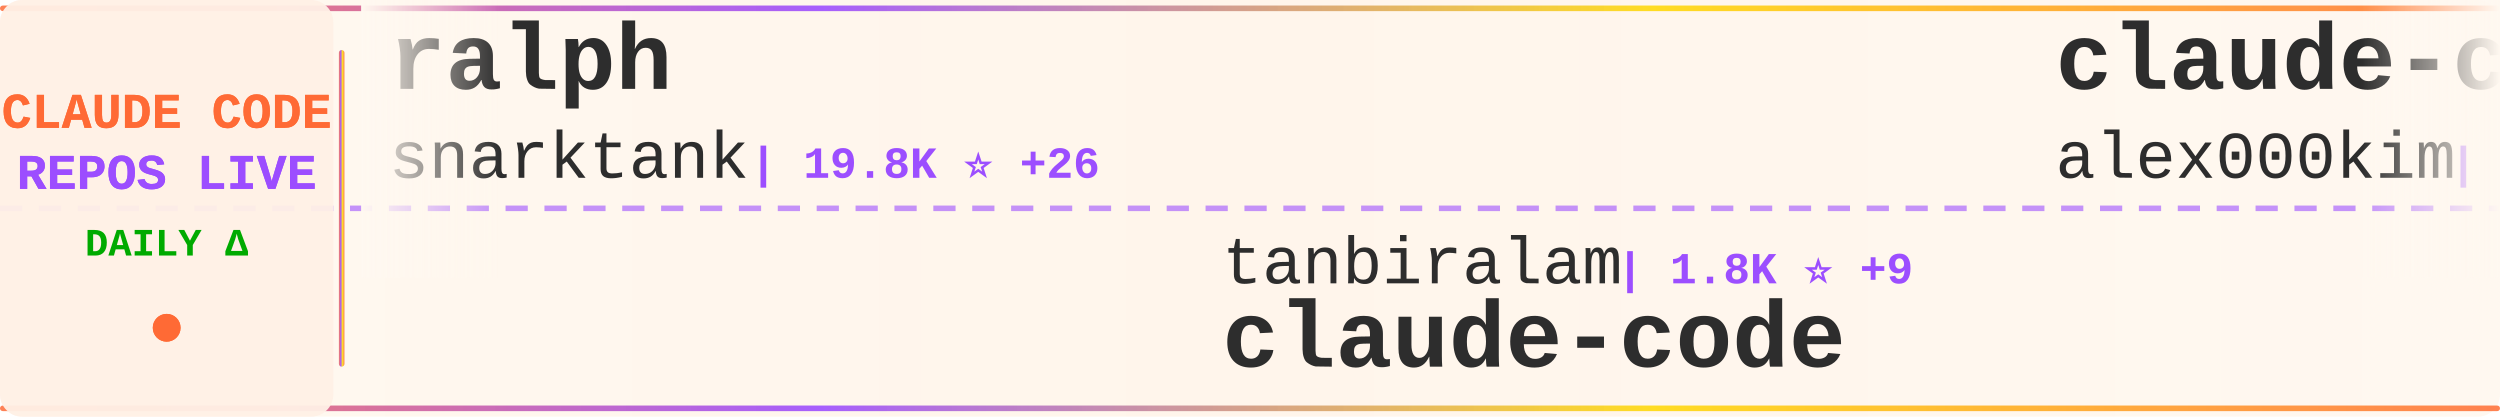
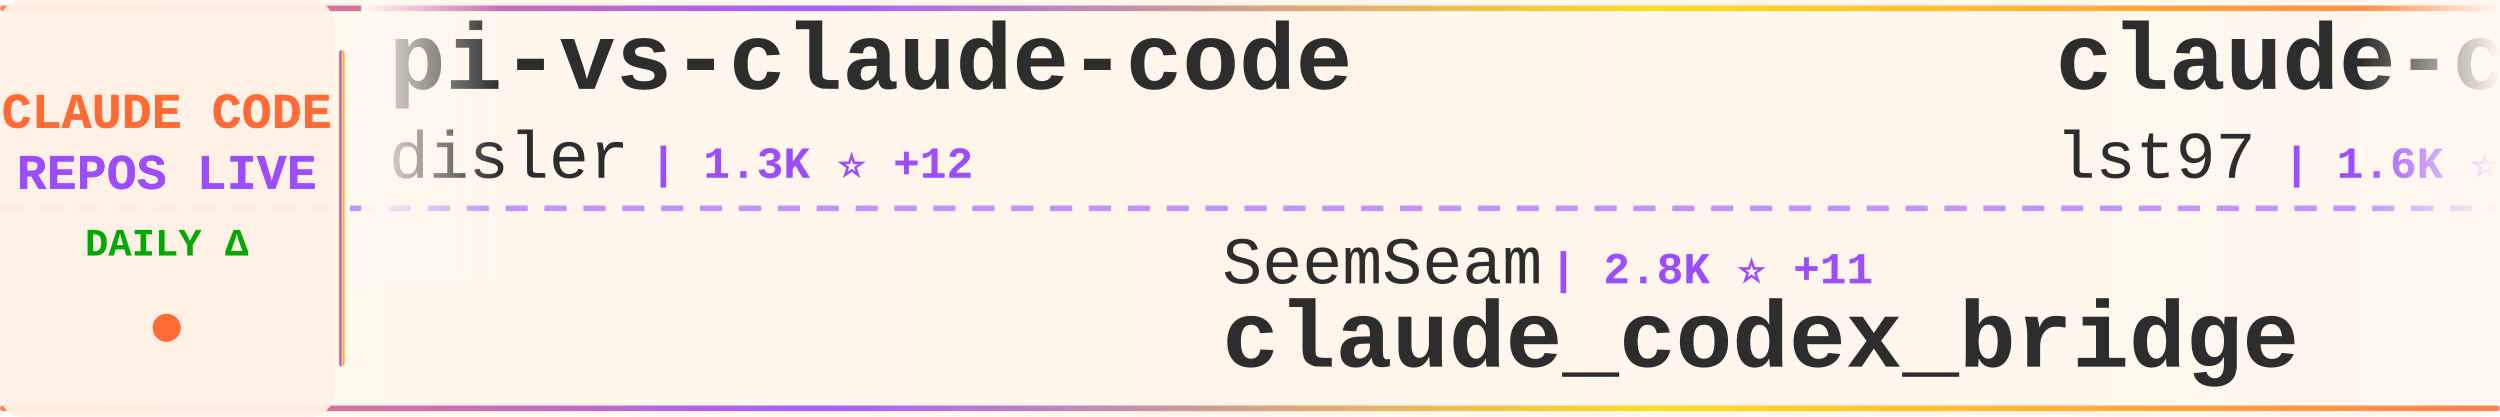
<svg xmlns="http://www.w3.org/2000/svg" width="900" height="150">
  <defs>
    <linearGradient id="tickerBg" x1="0%" y1="0%" x2="100%" y2="0%">
      <stop offset="0%" style="stop-color:#fff8f0;stop-opacity:0.98" />
      <stop offset="50%" style="stop-color:#fff5eb;stop-opacity:1" />
      <stop offset="100%" style="stop-color:#fff8f0;stop-opacity:0.98" />
    </linearGradient>
    <linearGradient id="borderGrad" x1="0%" y1="0%" x2="100%" y2="0%">
      <stop offset="0%" style="stop-color:#FF6B35;stop-opacity:0.85">
        <animate attributeName="stop-opacity" values="0.85;1;0.85" dur="2s" repeatCount="indefinite" />
      </stop>
      <stop offset="33%" style="stop-color:#9C4EFF;stop-opacity:0.9">
        <animate attributeName="stop-opacity" values="0.9;1;0.9" dur="2.2s" repeatCount="indefinite" />
      </stop>
      <stop offset="66%" style="stop-color:#FFD700;stop-opacity:0.85">
        <animate attributeName="stop-opacity" values="0.85;1;0.85" dur="1.8s" repeatCount="indefinite" />
      </stop>
      <stop offset="100%" style="stop-color:#FF6B35;stop-opacity:0.85">
        <animate attributeName="stop-opacity" values="0.85;1;0.85" dur="2s" repeatCount="indefinite" />
      </stop>
    </linearGradient>
    <filter id="textGlow">
      <feGaussianBlur stdDeviation="0.15" result="coloredBlur" />
      <feMerge>
        <feMergeNode in="coloredBlur" />
        <feMergeNode in="SourceGraphic" />
      </feMerge>
    </filter>
    <filter id="metricGlow">
      <feGaussianBlur stdDeviation="0.2" result="coloredBlur" />
      <feMerge>
        <feMergeNode in="coloredBlur" />
        <feMergeNode in="SourceGraphic" />
      </feMerge>
    </filter>
    <linearGradient id="leftFade" x1="0%" y1="0%" x2="100%" y2="0%">
      <stop offset="0%" style="stop-color:#fff8f0;stop-opacity:1" />
      <stop offset="100%" style="stop-color:#fff8f0;stop-opacity:0" />
    </linearGradient>
    <linearGradient id="rightFade" x1="0%" y1="0%" x2="100%" y2="0%">
      <stop offset="0%" style="stop-color:#fff8f0;stop-opacity:0" />
      <stop offset="100%" style="stop-color:#fff8f0;stop-opacity:1" />
    </linearGradient>
  </defs>
  <rect width="900" height="150" fill="url(#tickerBg)" rx="8" />
  <rect x="0" y="2" width="900" height="2" fill="url(#borderGrad)" rx="1" />
  <rect x="0" y="146" width="900" height="2" fill="url(#borderGrad)" rx="1" />
  <line x1="0" y1="75" x2="900" y2="75" stroke="#9C4EFF" stroke-width="2" stroke-dasharray="8 6" opacity="0.6" />
  <rect x="0" y="0" width="120" height="150" fill="#fff0e6" opacity="0.95" rx="8" />
  <text x="60" y="46" font-family="'Courier New', monospace" font-size="18" font-weight="bold" fill="#FF6B35" text-anchor="middle" filter="url(#textGlow)">
    CLAUDE CODE
  </text>
  <text x="60" y="68" font-family="'Courier New', monospace" font-size="18" font-weight="bold" fill="#9C4EFF" text-anchor="middle" filter="url(#textGlow)">
    REPOS LIVE
  </text>
  <text x="60" y="92" font-family="'Courier New', monospace" font-size="14" font-weight="bold" fill="#00aa00" text-anchor="middle">
    DAILY Δ
  </text>
  <circle cx="60" cy="118" r="5" fill="#FF6B35" filter="url(#metricGlow)">
    <animate attributeName="r" values="4;6;4" dur="1.5s" repeatCount="indefinite" />
    <animate attributeName="opacity" values="0.6;1;0.6" dur="1.5s" repeatCount="indefinite" />
  </circle>
  <rect x="122" y="18" width="2" height="114" fill="url(#borderGrad)" rx="1" />
  <clipPath id="tickerClip">
    <rect x="130" y="0" width="770" height="150" />
  </clipPath>
  <g clip-path="url(#tickerClip)">
    <g id="tickerItems">
      <animateTransform attributeName="transform" attributeType="XML" type="translate" from="0 0" to="-3000 0" dur="54s" repeatCount="indefinite" />
      <g transform="translate(0, 0)">
-         <text x="140" y="32" font-family="'Courier New', monospace" font-size="34" font-weight="bold" fill="#2d2d2d">ralph</text>
-         <text x="140" y="64" font-family="'Courier New', monospace" font-size="24" font-weight="normal" fill="#2d2d2d" opacity="1.0">snarktank</text>
-         <text x="270" y="64" font-family="'Courier New', monospace" font-size="16" font-weight="bold" fill="#9C4EFF"> | 19.8K ⭐ +26</text>
+         <text x="140" y="32" font-family="'Courier New', monospace" font-size="34" font-weight="bold" fill="#2d2d2d">pi-vs-claude-code</text>
+         <text x="140" y="64" font-family="'Courier New', monospace" font-size="24" font-weight="normal" fill="#2d2d2d" opacity="1.0">disler</text>
+         <text x="234" y="64" font-family="'Courier New', monospace" font-size="16" font-weight="bold" fill="#9C4EFF"> | 1.3K ⭐ +12</text>
      </g>
      <g transform="translate(300, 0)">
-         <text x="140" y="102" font-family="'Courier New', monospace" font-size="24" font-weight="normal" fill="#2d2d2d" opacity="1.0">tanbiralam</text>
-         <text x="282" y="102" font-family="'Courier New', monospace" font-size="16" font-weight="bold" fill="#9C4EFF"> | 1.8K ⭐ +9</text>
-         <text x="140" y="132" font-family="'Courier New', monospace" font-size="34" font-weight="bold" fill="#2d2d2d">claude-code</text>
+         <text x="140" y="102" font-family="'Courier New', monospace" font-size="24" font-weight="normal" fill="#2d2d2d" opacity="1.0">SeemSeam</text>
+         <text x="258" y="102" font-family="'Courier New', monospace" font-size="16" font-weight="bold" fill="#9C4EFF"> | 2.8K ⭐ +11</text>
+         <text x="140" y="132" font-family="'Courier New', monospace" font-size="34" font-weight="bold" fill="#2d2d2d">claude_codex_bridge</text>
      </g>
      <g transform="translate(600, 0)">
-         <text x="140" y="32" font-family="'Courier New', monospace" font-size="34" font-weight="bold" fill="#2d2d2d">claude-code</text>
-         <text x="140" y="64" font-family="'Courier New', monospace" font-size="24" font-weight="normal" fill="#2d2d2d" opacity="1.0">alex000kim</text>
-         <text x="282" y="64" font-family="'Courier New', monospace" font-size="16" font-weight="bold" fill="#9C4EFF"> | 227 ⭐</text>
+         <text x="140" y="32" font-family="'Courier New', monospace" font-size="34" font-weight="bold" fill="#2d2d2d">claude-code-sub-agents</text>
+         <text x="140" y="64" font-family="'Courier New', monospace" font-size="24" font-weight="normal" fill="#2d2d2d" opacity="1.0">lst97</text>
+         <text x="222" y="64" font-family="'Courier New', monospace" font-size="16" font-weight="bold" fill="#9C4EFF"> | 1.6K ⭐</text>
      </g>
      <g transform="translate(900, 0)">
-         <text x="140" y="102" font-family="'Courier New', monospace" font-size="24" font-weight="normal" fill="#2d2d2d" opacity="1.0">isboyjc</text>
-         <text x="246" y="102" font-family="'Courier New', monospace" font-size="16" font-weight="bold" fill="#9C4EFF"> | 157 ⭐</text>
-         <text x="140" y="132" font-family="'Courier New', monospace" font-size="34" font-weight="bold" fill="#2d2d2d">claude-code</text>
+         <text x="140" y="102" font-family="'Courier New', monospace" font-size="24" font-weight="normal" fill="#2d2d2d" opacity="1.0">anthropics</text>
+         <text x="282" y="102" font-family="'Courier New', monospace" font-size="16" font-weight="bold" fill="#9C4EFF"> | 7.8K ⭐ +12</text>
+         <text x="140" y="132" font-family="'Courier New', monospace" font-size="34" font-weight="bold" fill="#2d2d2d">claude-code-action</text>
      </g>
      <g transform="translate(1200, 0)">
-         <text x="140" y="32" font-family="'Courier New', monospace" font-size="34" font-weight="bold" fill="#2d2d2d">claude-code</text>
-         <text x="140" y="64" font-family="'Courier New', monospace" font-size="24" font-weight="normal" fill="#2d2d2d" opacity="1.0">mehmoodosman</text>
-         <text x="306" y="64" font-family="'Courier New', monospace" font-size="16" font-weight="bold" fill="#9C4EFF"> | 169 ⭐</text>
+         <text x="140" y="32" font-family="'Courier New', monospace" font-size="34" font-weight="bold" fill="#2d2d2d">claude-code-guide</text>
+         <text x="140" y="64" font-family="'Courier New', monospace" font-size="24" font-weight="normal" fill="#2d2d2d" opacity="1.0">Cranot</text>
+         <text x="234" y="64" font-family="'Courier New', monospace" font-size="16" font-weight="bold" fill="#9C4EFF"> | 2.8K ⭐</text>
      </g>
      <g transform="translate(1500, 0)">
-         <text x="140" y="102" font-family="'Courier New', monospace" font-size="24" font-weight="normal" fill="#2d2d2d" opacity="1.0">Cranot</text>
-         <text x="234" y="102" font-family="'Courier New', monospace" font-size="16" font-weight="bold" fill="#9C4EFF"> | 2.8K ⭐</text>
-         <text x="140" y="132" font-family="'Courier New', monospace" font-size="34" font-weight="bold" fill="#2d2d2d">claude-code-guide</text>
+         <text x="140" y="102" font-family="'Courier New', monospace" font-size="24" font-weight="normal" fill="#2d2d2d" opacity="1.0">RichardAtCT</text>
+         <text x="294" y="102" font-family="'Courier New', monospace" font-size="16" font-weight="bold" fill="#9C4EFF"> | 2.7K ⭐ +4</text>
+         <text x="140" y="132" font-family="'Courier New', monospace" font-size="34" font-weight="bold" fill="#2d2d2d">claude-code-telegram</text>
      </g>
      <g transform="translate(1800, 0)">
-         <text x="140" y="32" font-family="'Courier New', monospace" font-size="34" font-weight="bold" fill="#2d2d2d">claude-code-from-source</text>
-         <text x="140" y="64" font-family="'Courier New', monospace" font-size="24" font-weight="normal" fill="#2d2d2d" opacity="1.0">alejandrobalderas</text>
-         <text x="366" y="64" font-family="'Courier New', monospace" font-size="16" font-weight="bold" fill="#9C4EFF"> | 2.2K ⭐ +1</text>
+         <text x="140" y="32" font-family="'Courier New', monospace" font-size="34" font-weight="bold" fill="#2d2d2d">Claude-code</text>
+         <text x="140" y="64" font-family="'Courier New', monospace" font-size="24" font-weight="normal" fill="#2d2d2d" opacity="1.0">zstmfhy</text>
+         <text x="246" y="64" font-family="'Courier New', monospace" font-size="16" font-weight="bold" fill="#9C4EFF"> | 190 ⭐</text>
      </g>
      <g transform="translate(2100, 0)">
-         <text x="140" y="102" font-family="'Courier New', monospace" font-size="24" font-weight="normal" fill="#2d2d2d" opacity="1.0">pengchengneo</text>
-         <text x="306" y="102" font-family="'Courier New', monospace" font-size="16" font-weight="bold" fill="#9C4EFF"> | 1.4K ⭐ +5</text>
-         <text x="140" y="132" font-family="'Courier New', monospace" font-size="34" font-weight="bold" fill="#2d2d2d">Claude-Code</text>
+         <text x="140" y="102" font-family="'Courier New', monospace" font-size="24" font-weight="normal" fill="#2d2d2d" opacity="1.0">ponponon</text>
+         <text x="258" y="102" font-family="'Courier New', monospace" font-size="16" font-weight="bold" fill="#9C4EFF"> | 2.3K ⭐ +3</text>
+         <text x="140" y="132" font-family="'Courier New', monospace" font-size="34" font-weight="bold" fill="#2d2d2d">claude_code_src</text>
      </g>
      <g transform="translate(2400, 0)">
-         <text x="140" y="32" font-family="'Courier New', monospace" font-size="34" font-weight="bold" fill="#2d2d2d">claude-code-guide</text>
-         <text x="140" y="64" font-family="'Courier New', monospace" font-size="24" font-weight="normal" fill="#2d2d2d" opacity="1.0">zebbern</text>
-         <text x="246" y="64" font-family="'Courier New', monospace" font-size="16" font-weight="bold" fill="#9C4EFF"> | 4.2K ⭐ +2</text>
+         <text x="140" y="32" font-family="'Courier New', monospace" font-size="34" font-weight="bold" fill="#2d2d2d">claude-code-templates</text>
+         <text x="140" y="64" font-family="'Courier New', monospace" font-size="24" font-weight="normal" fill="#2d2d2d" opacity="1.0">davila7</text>
+         <text x="246" y="64" font-family="'Courier New', monospace" font-size="16" font-weight="bold" fill="#9C4EFF"> | 27.7K ⭐ +18</text>
      </g>
      <g transform="translate(2700, 0)">
-         <text x="140" y="102" font-family="'Courier New', monospace" font-size="24" font-weight="normal" fill="#2d2d2d" opacity="1.0">ghuntley</text>
-         <text x="258" y="102" font-family="'Courier New', monospace" font-size="16" font-weight="bold" fill="#9C4EFF"> | 980 ⭐</text>
-         <text x="140" y="132" font-family="'Courier New', monospace" font-size="34" font-weight="bold" fill="#2d2d2d">claude-code-source-code-...</text>
+         <text x="140" y="102" font-family="'Courier New', monospace" font-size="24" font-weight="normal" fill="#2d2d2d" opacity="1.0">https-deeplearning-ai</text>
+         <text x="414" y="102" font-family="'Courier New', monospace" font-size="16" font-weight="bold" fill="#9C4EFF"> | 522 ⭐</text>
+         <text x="140" y="132" font-family="'Courier New', monospace" font-size="34" font-weight="bold" fill="#2d2d2d">sc-claude-code-files</text>
      </g>
      <g transform="translate(3000, 0)">
-         <text x="140" y="32" font-family="'Courier New', monospace" font-size="34" font-weight="bold" fill="#2d2d2d">ralph</text>
-         <text x="140" y="64" font-family="'Courier New', monospace" font-size="24" font-weight="normal" fill="#2d2d2d" opacity="1.0">snarktank</text>
-         <text x="270" y="64" font-family="'Courier New', monospace" font-size="16" font-weight="bold" fill="#9C4EFF"> | 19.8K ⭐ +26</text>
+         <text x="140" y="32" font-family="'Courier New', monospace" font-size="34" font-weight="bold" fill="#2d2d2d">pi-vs-claude-code</text>
+         <text x="140" y="64" font-family="'Courier New', monospace" font-size="24" font-weight="normal" fill="#2d2d2d" opacity="1.0">disler</text>
+         <text x="234" y="64" font-family="'Courier New', monospace" font-size="16" font-weight="bold" fill="#9C4EFF"> | 1.3K ⭐ +12</text>
      </g>
      <g transform="translate(3300, 0)">
-         <text x="140" y="102" font-family="'Courier New', monospace" font-size="24" font-weight="normal" fill="#2d2d2d" opacity="1.0">tanbiralam</text>
-         <text x="282" y="102" font-family="'Courier New', monospace" font-size="16" font-weight="bold" fill="#9C4EFF"> | 1.8K ⭐ +9</text>
-         <text x="140" y="132" font-family="'Courier New', monospace" font-size="34" font-weight="bold" fill="#2d2d2d">claude-code</text>
+         <text x="140" y="102" font-family="'Courier New', monospace" font-size="24" font-weight="normal" fill="#2d2d2d" opacity="1.0">SeemSeam</text>
+         <text x="258" y="102" font-family="'Courier New', monospace" font-size="16" font-weight="bold" fill="#9C4EFF"> | 2.8K ⭐ +11</text>
+         <text x="140" y="132" font-family="'Courier New', monospace" font-size="34" font-weight="bold" fill="#2d2d2d">claude_codex_bridge</text>
      </g>
      <g transform="translate(3600, 0)">
-         <text x="140" y="32" font-family="'Courier New', monospace" font-size="34" font-weight="bold" fill="#2d2d2d">claude-code</text>
-         <text x="140" y="64" font-family="'Courier New', monospace" font-size="24" font-weight="normal" fill="#2d2d2d" opacity="1.0">alex000kim</text>
-         <text x="282" y="64" font-family="'Courier New', monospace" font-size="16" font-weight="bold" fill="#9C4EFF"> | 227 ⭐</text>
+         <text x="140" y="32" font-family="'Courier New', monospace" font-size="34" font-weight="bold" fill="#2d2d2d">claude-code-sub-agents</text>
+         <text x="140" y="64" font-family="'Courier New', monospace" font-size="24" font-weight="normal" fill="#2d2d2d" opacity="1.0">lst97</text>
+         <text x="222" y="64" font-family="'Courier New', monospace" font-size="16" font-weight="bold" fill="#9C4EFF"> | 1.6K ⭐</text>
      </g>
      <g transform="translate(3900, 0)">
-         <text x="140" y="102" font-family="'Courier New', monospace" font-size="24" font-weight="normal" fill="#2d2d2d" opacity="1.0">isboyjc</text>
-         <text x="246" y="102" font-family="'Courier New', monospace" font-size="16" font-weight="bold" fill="#9C4EFF"> | 157 ⭐</text>
-         <text x="140" y="132" font-family="'Courier New', monospace" font-size="34" font-weight="bold" fill="#2d2d2d">claude-code</text>
+         <text x="140" y="102" font-family="'Courier New', monospace" font-size="24" font-weight="normal" fill="#2d2d2d" opacity="1.0">anthropics</text>
+         <text x="282" y="102" font-family="'Courier New', monospace" font-size="16" font-weight="bold" fill="#9C4EFF"> | 7.8K ⭐ +12</text>
+         <text x="140" y="132" font-family="'Courier New', monospace" font-size="34" font-weight="bold" fill="#2d2d2d">claude-code-action</text>
      </g>
    </g>
  </g>
  <rect x="130" y="0" width="50" height="100" fill="url(#leftFade)" />
  <rect x="850" y="0" width="50" height="100" fill="url(#rightFade)" />
</svg>
